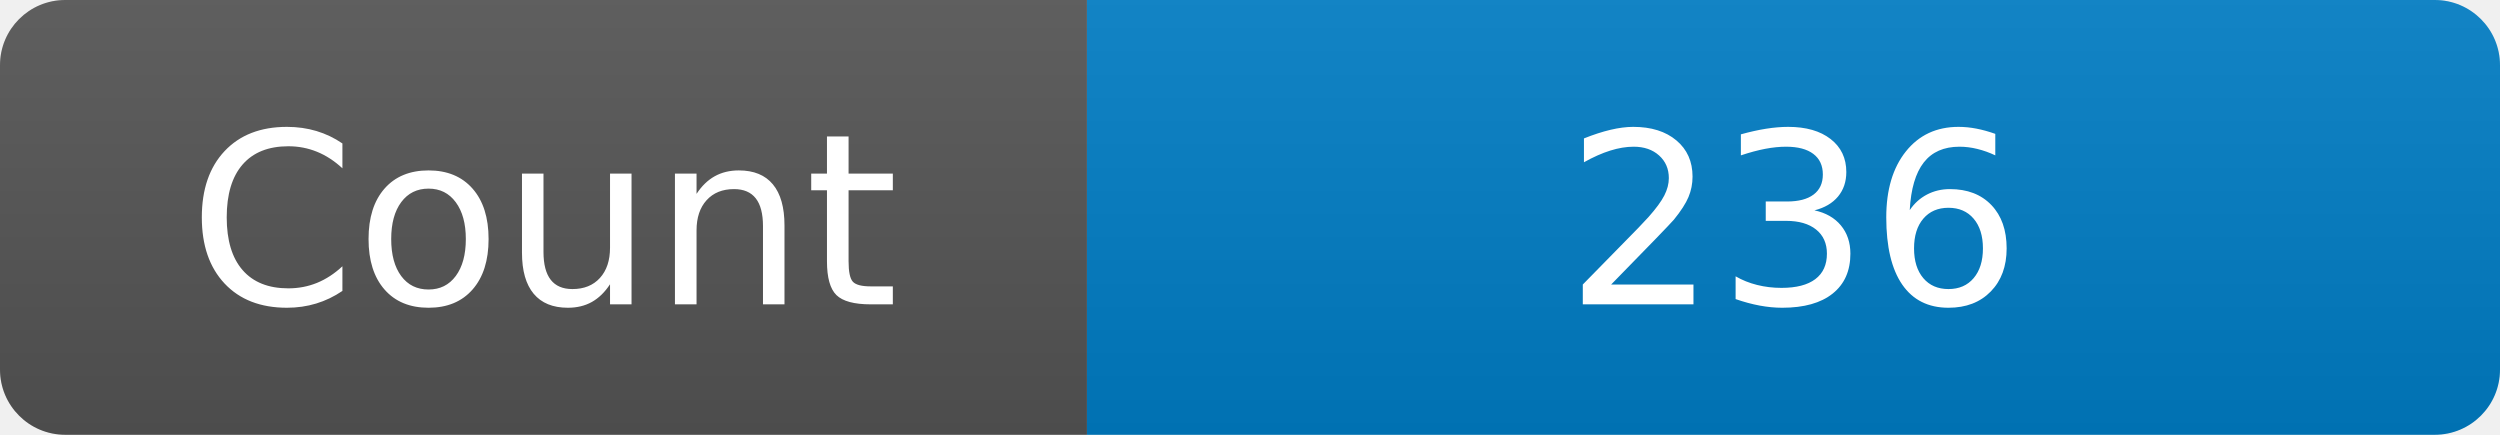
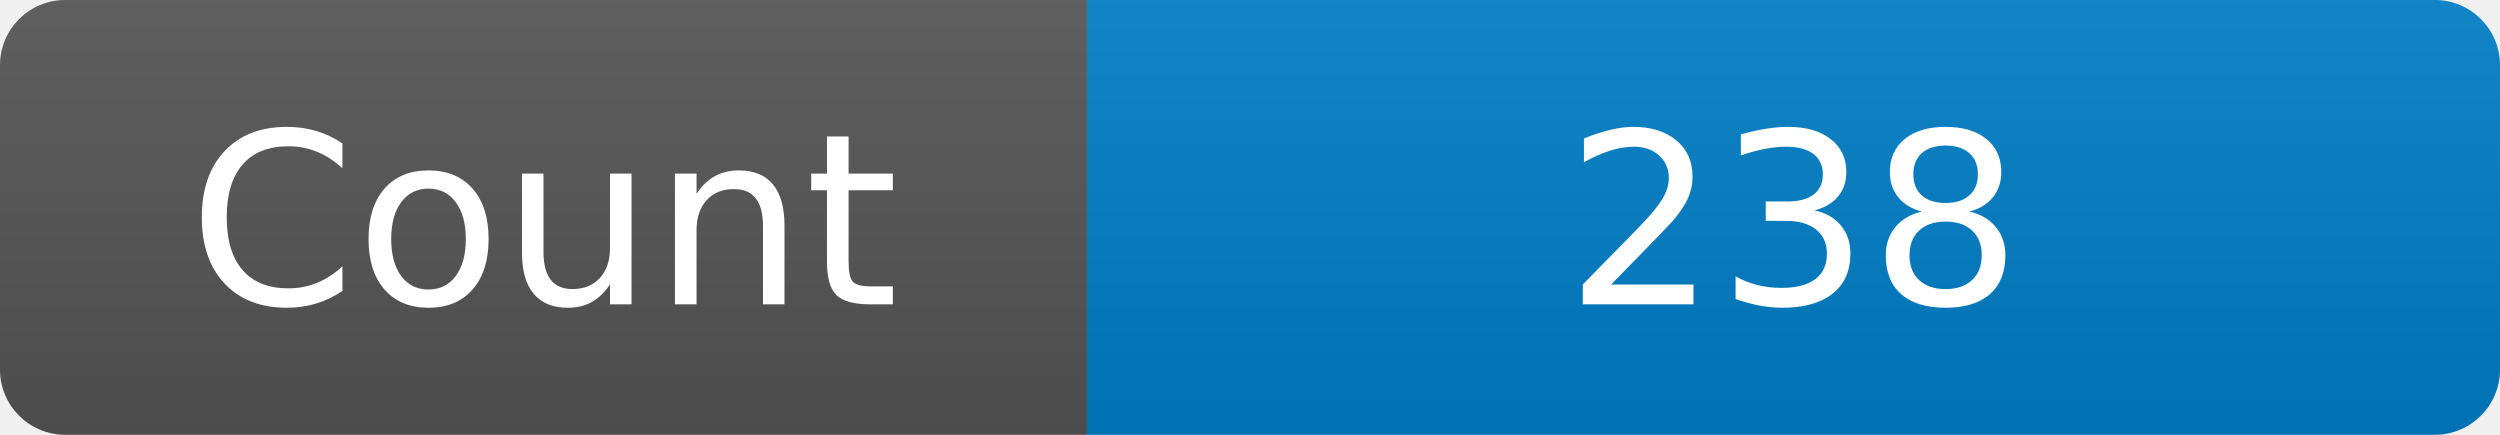
<svg xmlns="http://www.w3.org/2000/svg" width="115" height="20" role="img" aria-label="Maintained?: yes">
  <linearGradient id="s" x2="0" y2="100%">
    <stop offset="0" stop-color="#bbb" stop-opacity=".1" />
    <stop offset="1" stop-opacity=".1" />
  </linearGradient>
  <clipPath id="r">
    <rect width="115" height="20" rx="3" fill="#fff" />
  </clipPath>
  <g clip-path="url(#r)">
    <rect width="50" height="20" fill="#555" />
    <rect x="50" width="160" height="20" fill="#007ec6" />
    <rect width="115" height="20" fill="url(#s)" />
  </g>
  <g fill="#fff" text-anchor="middle" font-family="Verdana,Geneva,DejaVu Sans,sans-serif" font-size="110">
    <text x="250" y="140" transform="scale(.1)" fill="#fff">Count</text>
-     <text x="825" y="140" transform="scale(.1)" fill="#fff">236</text>
+     <text x="825" y="140" transform="scale(.1)" fill="#fff">238</text>
  </g>
</svg>
